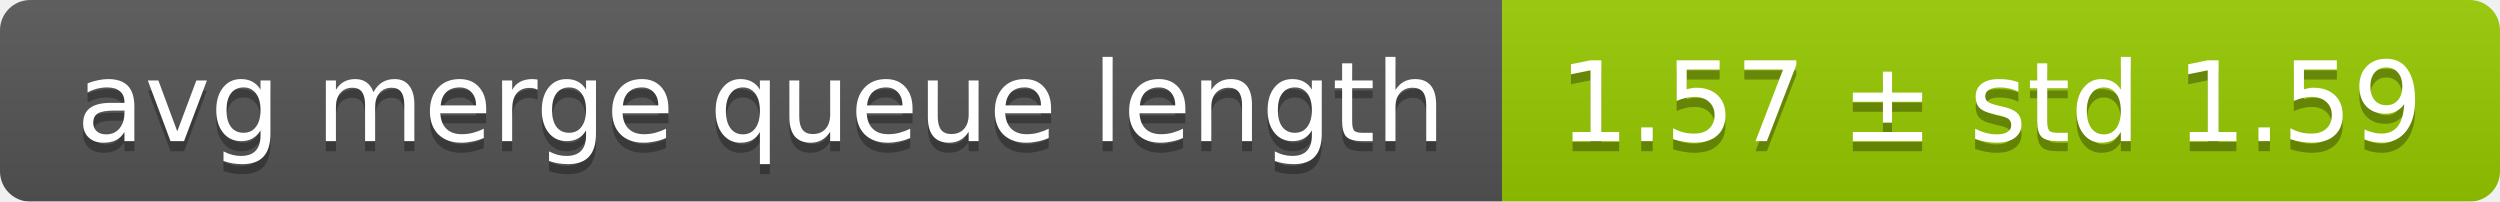
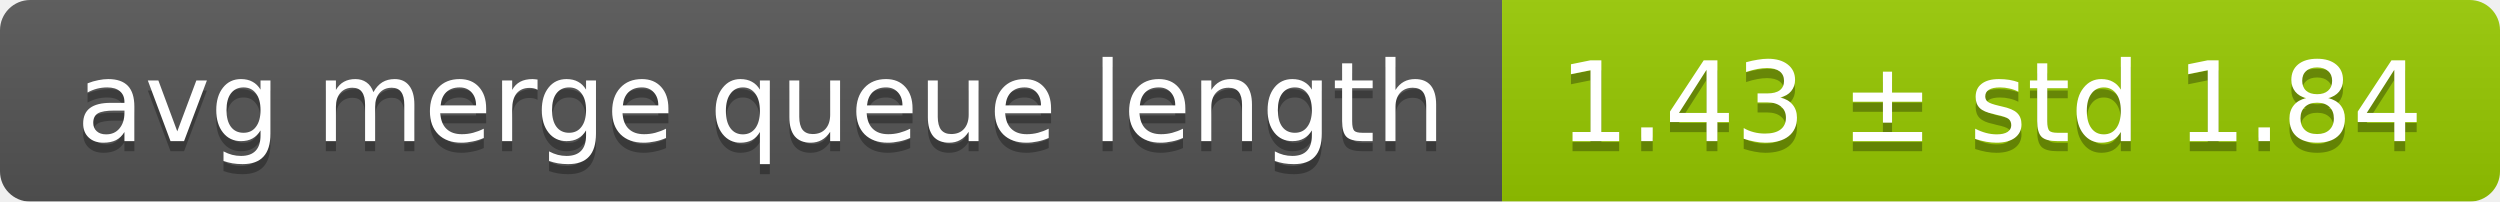
<svg xmlns="http://www.w3.org/2000/svg" width="248" height="20">
  <linearGradient id="smooth" x2="0" y2="100%">
    <stop offset="0" stop-color="#bbb" stop-opacity=".1" />
    <stop offset="1" stop-opacity=".1" />
  </linearGradient>
  <mask id="round">
    <rect width="248" height="20" rx="3" fill="#fff" />
  </mask>
  <g mask="url(#round)">
    <rect width="149" height="20" fill="#555" />
    <rect x="149" width="99" height="20" fill="#97ca00" />
    <rect width="248" height="20" fill="url(#smooth)" />
  </g>
  <g fill="#fff" text-anchor="middle" font-family="DejaVu Sans,Verdana,Geneva,sans-serif" font-size="11">
    <text x="75.5" y="15" fill="#010101" fill-opacity=".3">avg merge queue length</text>
    <text x="75.5" y="14">avg merge queue length</text>
-     <text x="197.5" y="15" fill="#010101" fill-opacity=".3">1.57 ± std 1.59</text>
-     <text x="197.5" y="14">1.57 ± std 1.59</text>
+     <text x="197.5" y="15" fill="#010101" fill-opacity=".3">1.43 ± std 1.84</text>
+     <text x="197.5" y="14">1.43 ± std 1.84</text>
  </g>
</svg>
